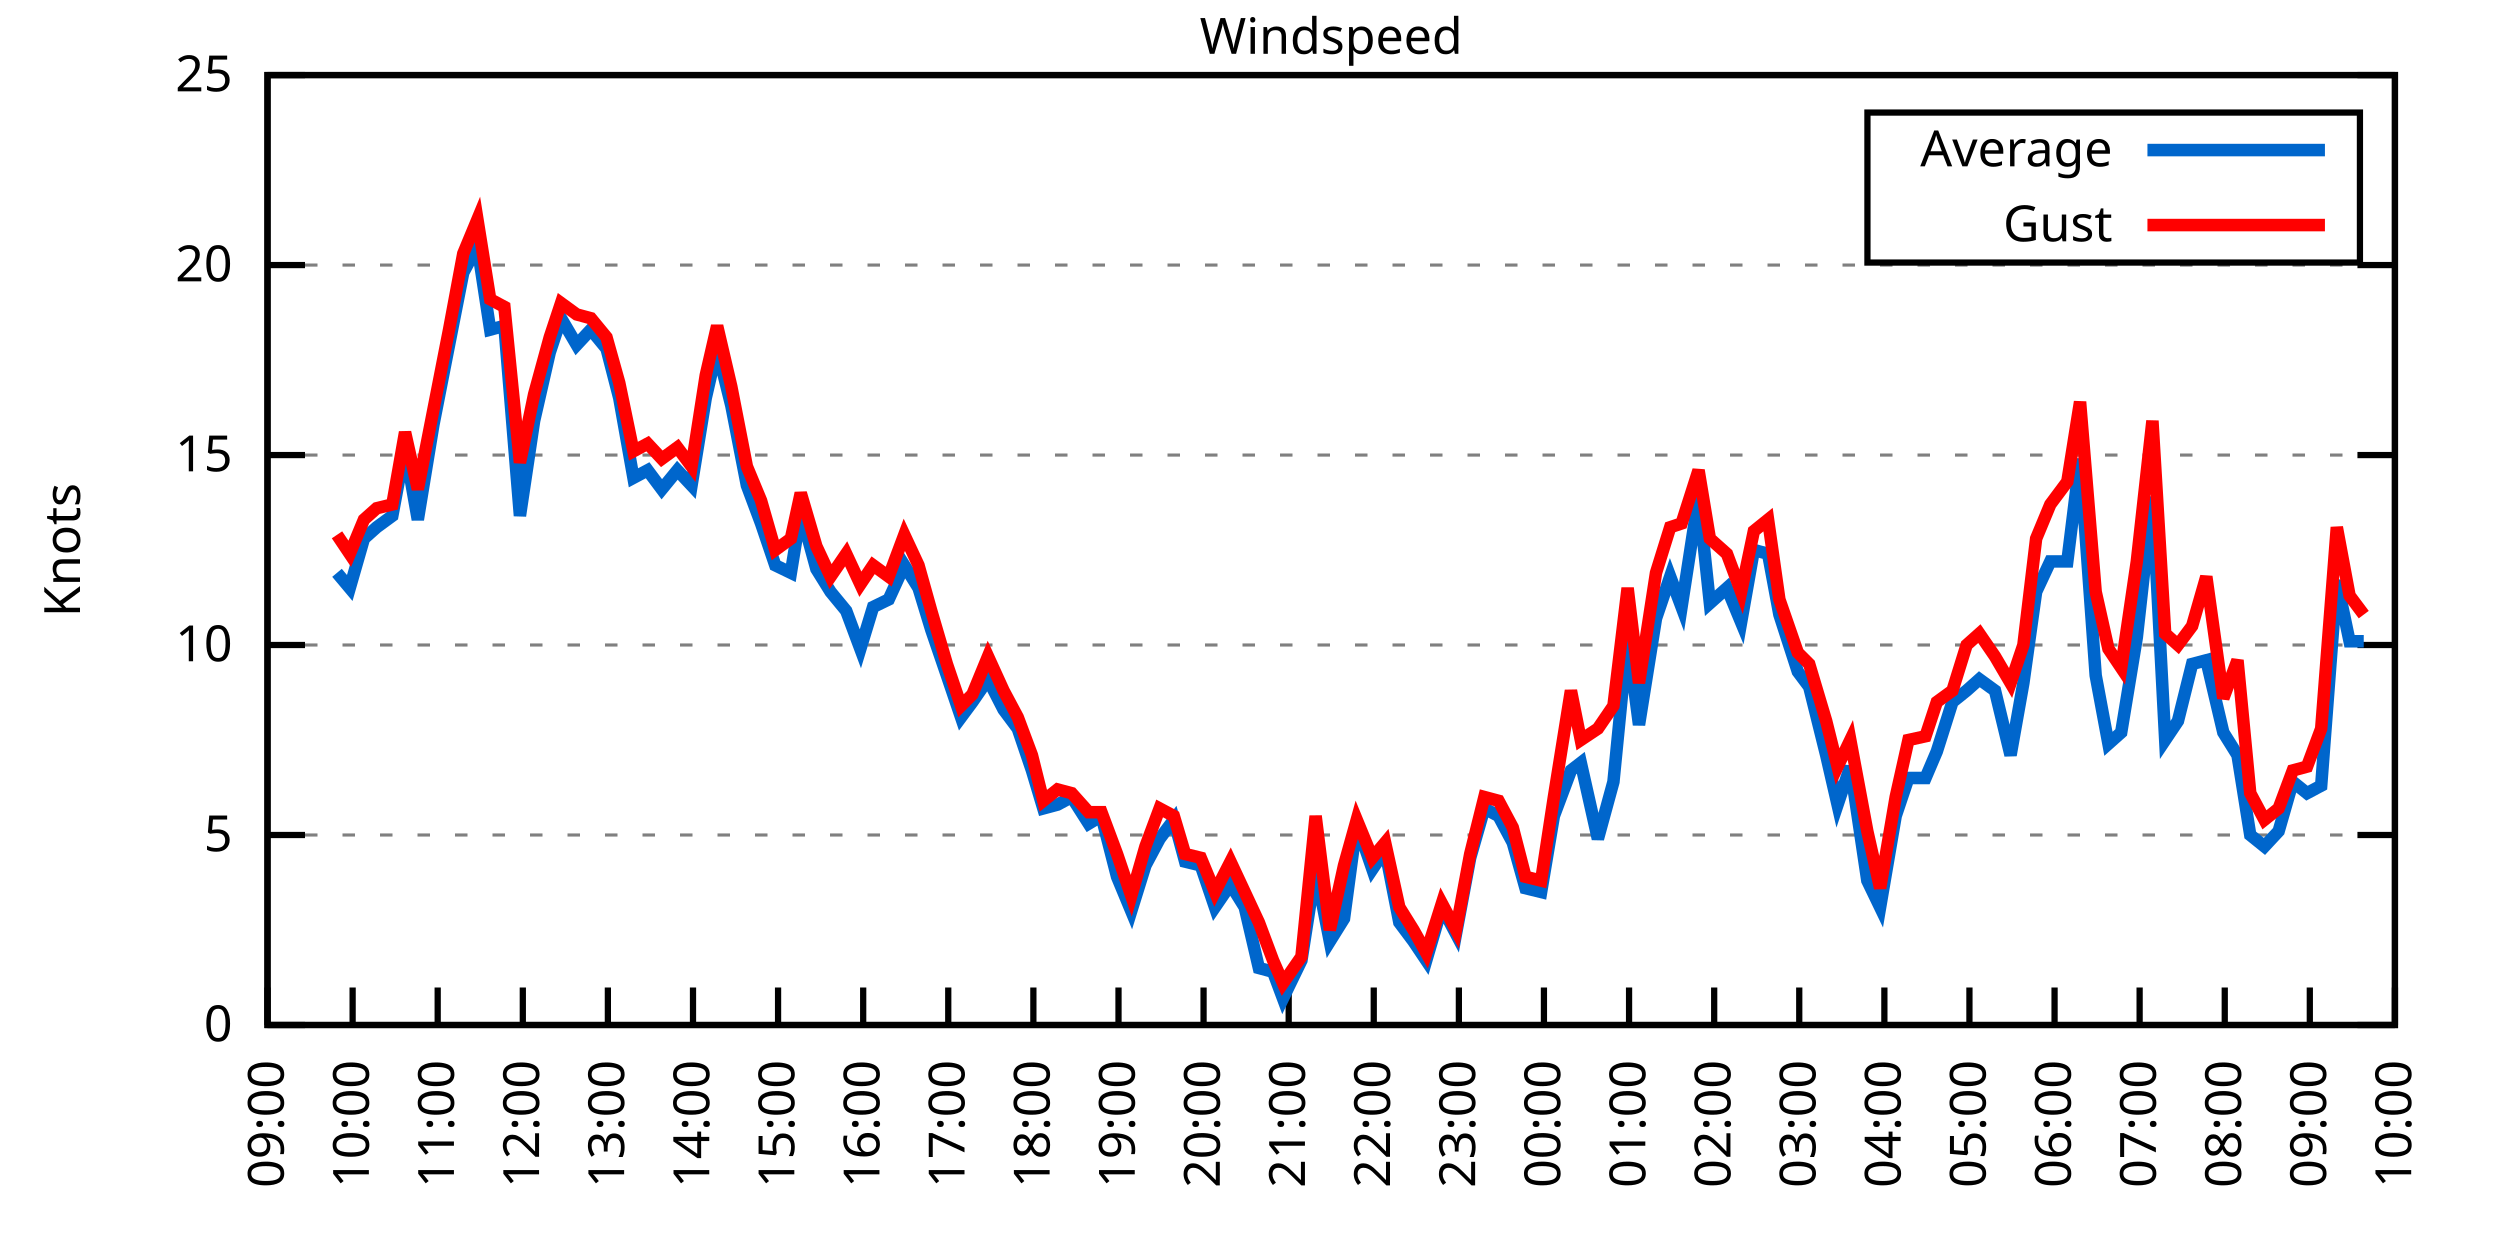
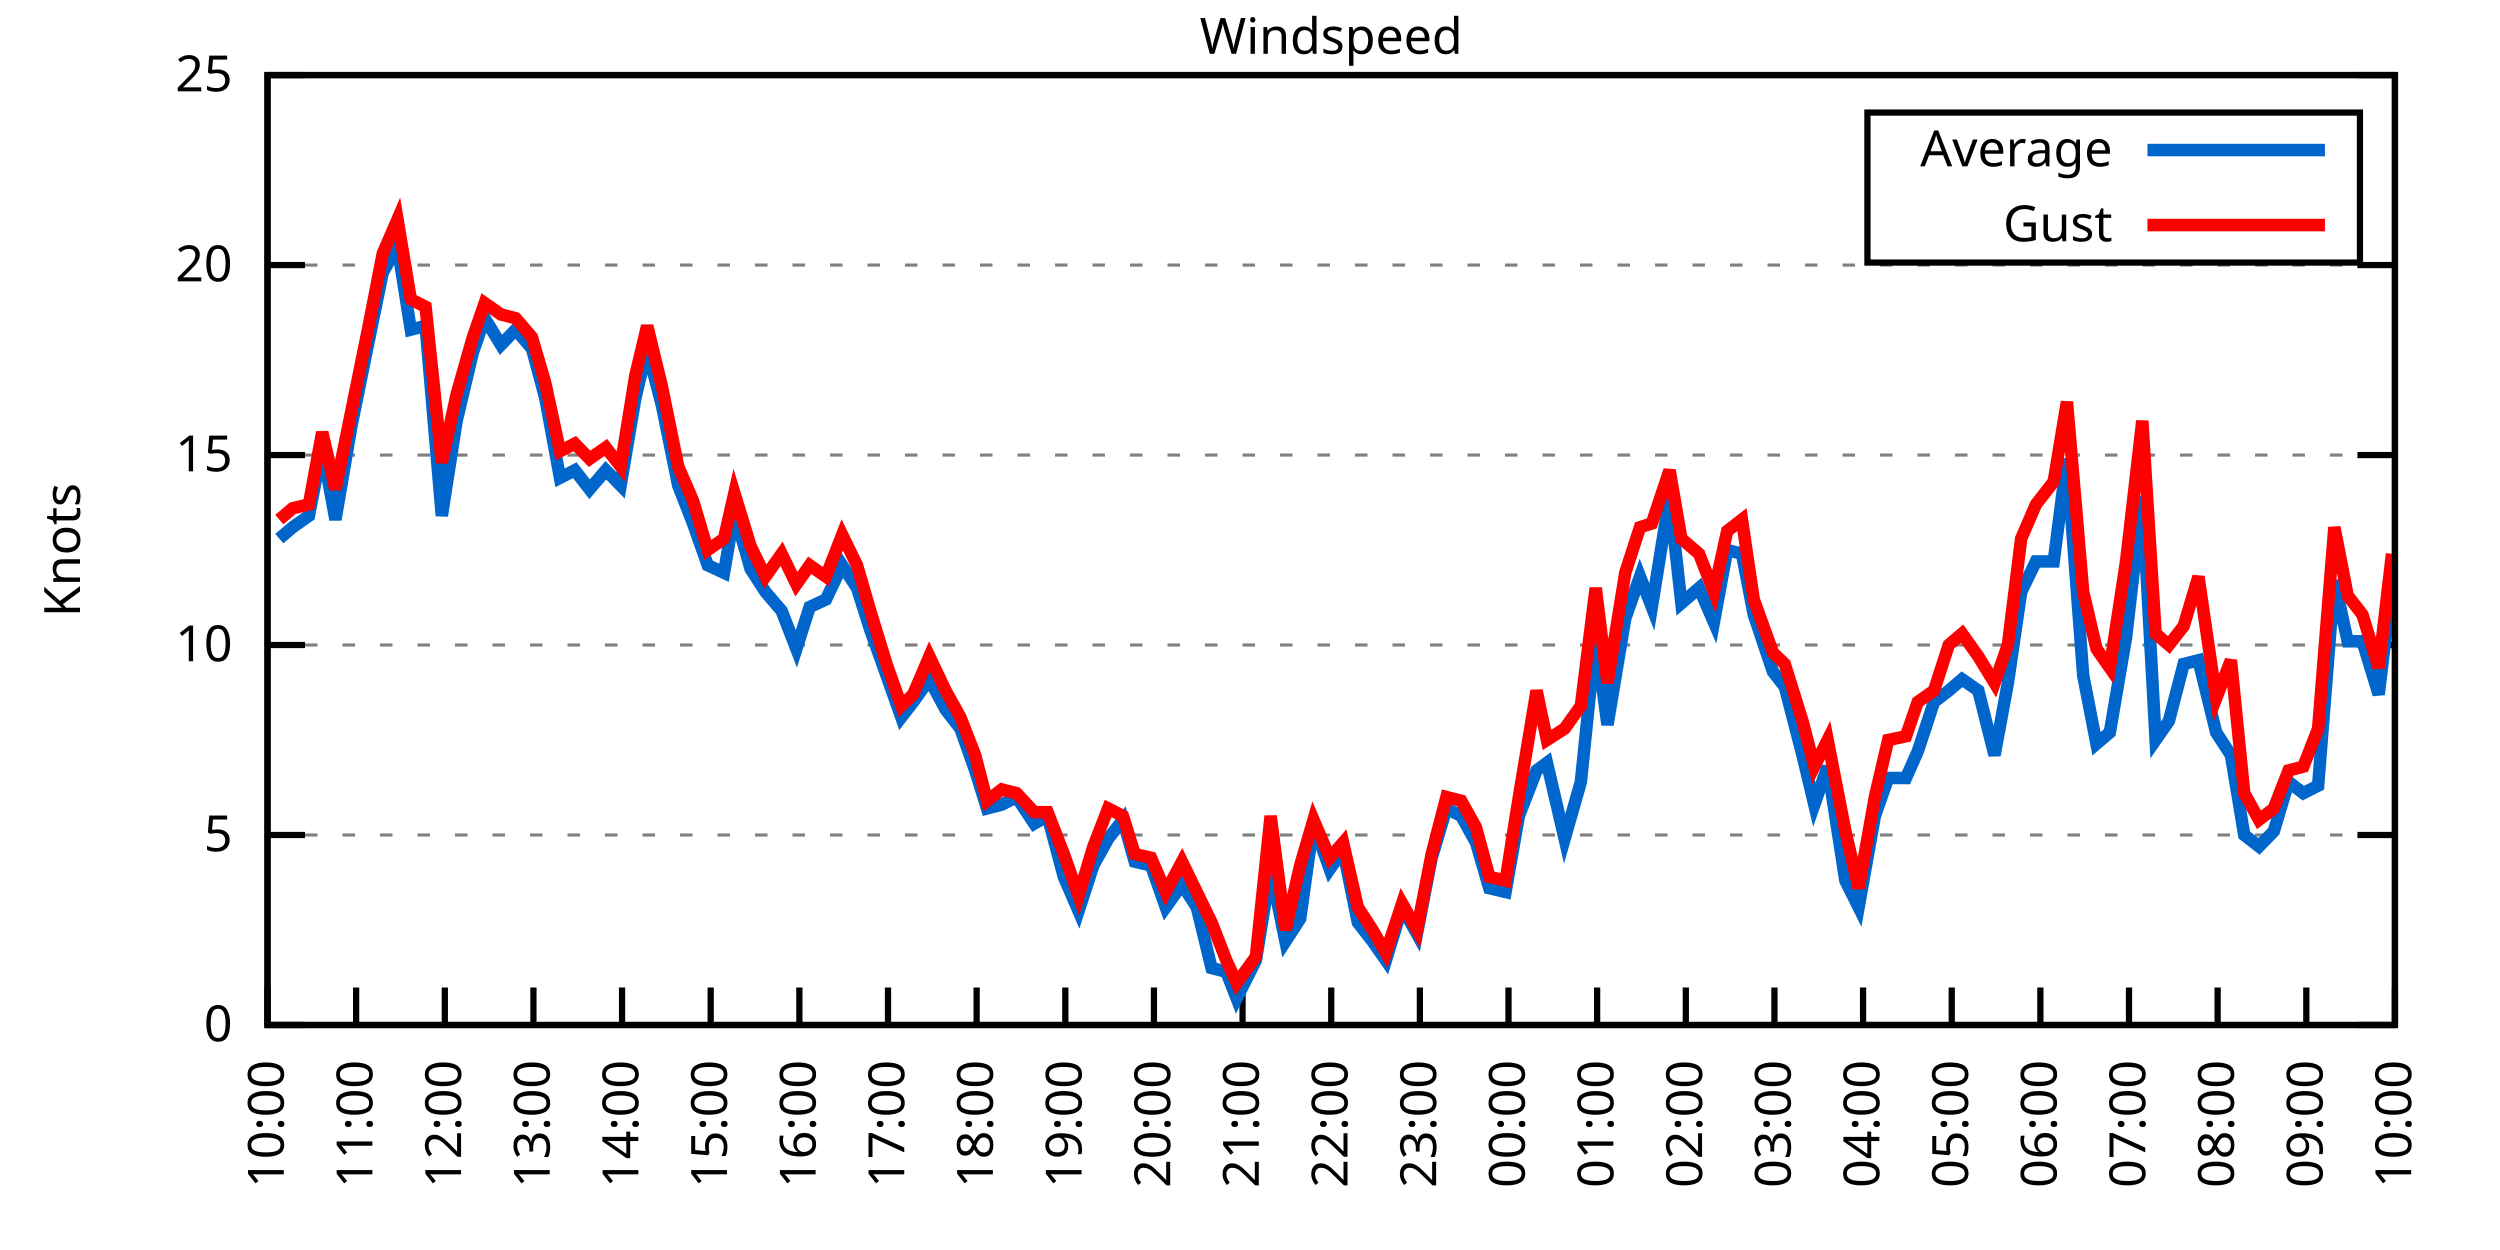
<svg xmlns="http://www.w3.org/2000/svg" xmlns:xlink="http://www.w3.org/1999/xlink" width="400" height="200" viewBox="0 0 400 200">
  <g id="gnuplot_canvas">
    <rect x="0" y="0" width="400" height="200" fill="none" />
    <defs>
      <circle id="gpDot" r="0.5" stroke-width="0.5" stroke="currentColor" />
      <path id="gpPt0" stroke-width="0.333" stroke="currentColor" d="M-1,0 h2 M0,-1 v2" />
      <path id="gpPt1" stroke-width="0.333" stroke="currentColor" d="M-1,-1 L1,1 M1,-1 L-1,1" />
      <path id="gpPt2" stroke-width="0.333" stroke="currentColor" d="M-1,0 L1,0 M0,-1 L0,1 M-1,-1 L1,1 M-1,1 L1,-1" />
      <rect id="gpPt3" stroke-width="0.333" stroke="currentColor" x="-1" y="-1" width="2" height="2" />
      <rect id="gpPt4" stroke-width="0.333" stroke="currentColor" fill="currentColor" x="-1" y="-1" width="2" height="2" />
      <circle id="gpPt5" stroke-width="0.333" stroke="currentColor" cx="0" cy="0" r="1" />
      <use xlink:href="#gpPt5" id="gpPt6" fill="currentColor" stroke="none" />
      <path id="gpPt7" stroke-width="0.333" stroke="currentColor" d="M0,-1.33 L-1.33,0.67 L1.33,0.67 z" />
      <use xlink:href="#gpPt7" id="gpPt8" fill="currentColor" stroke="none" />
      <use xlink:href="#gpPt7" id="gpPt9" stroke="currentColor" transform="rotate(180)" />
      <use xlink:href="#gpPt9" id="gpPt10" fill="currentColor" stroke="none" />
      <use xlink:href="#gpPt3" id="gpPt11" stroke="currentColor" transform="rotate(45)" />
      <use xlink:href="#gpPt11" id="gpPt12" fill="currentColor" stroke="none" />
      <path id="gpPt13" stroke-width="0.333" stroke="currentColor" d="M0,1.330 L1.265,0.411 L0.782,-1.067 L-0.782,-1.076 L-1.265,0.411 z" />
      <use xlink:href="#gpPt13" id="gpPt14" fill="currentColor" stroke="none" />
      <filter id="textbox" filterUnits="objectBoundingBox" x="0" y="0" height="1" width="1">
        <feFlood flood-color="white" flood-opacity="1" result="bgnd" />
        <feComposite in="SourceGraphic" in2="bgnd" operator="atop" />
      </filter>
      <filter id="greybox" filterUnits="objectBoundingBox" x="0" y="0" height="1" width="1">
        <feFlood flood-color="lightgrey" flood-opacity="1" result="grey" />
        <feComposite in="SourceGraphic" in2="grey" operator="atop" />
      </filter>
    </defs>
    <g fill="none" color="white" stroke="currentColor" stroke-width="1.00" stroke-linecap="butt" stroke-linejoin="miter">
</g>
    <g fill="none" color="black" stroke="currentColor" stroke-width="1.00" stroke-linecap="butt" stroke-linejoin="miter">
      <g stroke="none" shape-rendering="crispEdges">
        <polygon fill="rgb(255, 255, 255)" points="42.80,164.00 383.18,164.00 383.18,12.02 42.80,12.02 " />
      </g>
    </g>
    <g fill="none" color="black" stroke="currentColor" stroke-width="1.00" stroke-linecap="butt" stroke-linejoin="miter">
</g>
    <g fill="none" color="black" stroke="black" stroke-width="0.50" stroke-linecap="butt" stroke-linejoin="miter">
</g>
    <g fill="none" color="gray" stroke="currentColor" stroke-width="0.50" stroke-linecap="butt" stroke-linejoin="miter">
      <path stroke="gray" stroke-dasharray="2,4" class="gridline" d="M42.80,164.00 L383.19,164.00  " />
    </g>
    <g fill="none" color="gray" stroke="gray" stroke-width="1.00" stroke-linecap="butt" stroke-linejoin="miter">
</g>
    <g fill="none" color="black" stroke="currentColor" stroke-width="1.00" stroke-linecap="butt" stroke-linejoin="miter">
      <path stroke="black" d="M42.80,164.00 L48.80,164.00 M383.19,164.00 L377.19,164.00  " />
      <g transform="translate(37.20,166.60)" stroke="none" fill="black" font-family="Sans" font-size="8.00" text-anchor="end">
        <text>
          <tspan font-family="Sans"> 0</tspan>
        </text>
      </g>
    </g>
    <g fill="none" color="black" stroke="currentColor" stroke-width="1.00" stroke-linecap="butt" stroke-linejoin="miter">
</g>
    <g fill="none" color="black" stroke="black" stroke-width="0.50" stroke-linecap="butt" stroke-linejoin="miter">
</g>
    <g fill="none" color="gray" stroke="currentColor" stroke-width="0.50" stroke-linecap="butt" stroke-linejoin="miter">
      <path stroke="gray" stroke-dasharray="2,4" class="gridline" d="M42.80,133.60 L383.19,133.60  " />
    </g>
    <g fill="none" color="gray" stroke="gray" stroke-width="1.00" stroke-linecap="butt" stroke-linejoin="miter">
</g>
    <g fill="none" color="black" stroke="currentColor" stroke-width="1.00" stroke-linecap="butt" stroke-linejoin="miter">
      <path stroke="black" d="M42.80,133.60 L48.80,133.60 M383.19,133.60 L377.19,133.60  " />
      <g transform="translate(37.20,136.20)" stroke="none" fill="black" font-family="Sans" font-size="8.00" text-anchor="end">
        <text>
          <tspan font-family="Sans"> 5</tspan>
        </text>
      </g>
    </g>
    <g fill="none" color="black" stroke="currentColor" stroke-width="1.00" stroke-linecap="butt" stroke-linejoin="miter">
</g>
    <g fill="none" color="black" stroke="black" stroke-width="0.50" stroke-linecap="butt" stroke-linejoin="miter">
</g>
    <g fill="none" color="gray" stroke="currentColor" stroke-width="0.50" stroke-linecap="butt" stroke-linejoin="miter">
      <path stroke="gray" stroke-dasharray="2,4" class="gridline" d="M42.80,103.20 L383.19,103.20  " />
    </g>
    <g fill="none" color="gray" stroke="gray" stroke-width="1.00" stroke-linecap="butt" stroke-linejoin="miter">
</g>
    <g fill="none" color="black" stroke="currentColor" stroke-width="1.00" stroke-linecap="butt" stroke-linejoin="miter">
      <path stroke="black" d="M42.80,103.20 L48.80,103.20 M383.19,103.20 L377.19,103.20  " />
      <g transform="translate(37.20,105.80)" stroke="none" fill="black" font-family="Sans" font-size="8.00" text-anchor="end">
        <text>
          <tspan font-family="Sans"> 10</tspan>
        </text>
      </g>
    </g>
    <g fill="none" color="black" stroke="currentColor" stroke-width="1.00" stroke-linecap="butt" stroke-linejoin="miter">
</g>
    <g fill="none" color="black" stroke="black" stroke-width="0.50" stroke-linecap="butt" stroke-linejoin="miter">
</g>
    <g fill="none" color="gray" stroke="currentColor" stroke-width="0.50" stroke-linecap="butt" stroke-linejoin="miter">
      <path stroke="gray" stroke-dasharray="2,4" class="gridline" d="M42.80,72.81 L383.19,72.81  " />
    </g>
    <g fill="none" color="gray" stroke="gray" stroke-width="1.00" stroke-linecap="butt" stroke-linejoin="miter">
</g>
    <g fill="none" color="black" stroke="currentColor" stroke-width="1.00" stroke-linecap="butt" stroke-linejoin="miter">
      <path stroke="black" d="M42.80,72.81 L48.80,72.81 M383.19,72.81 L377.19,72.81  " />
      <g transform="translate(37.20,75.41)" stroke="none" fill="black" font-family="Sans" font-size="8.00" text-anchor="end">
        <text>
          <tspan font-family="Sans"> 15</tspan>
        </text>
      </g>
    </g>
    <g fill="none" color="black" stroke="currentColor" stroke-width="1.00" stroke-linecap="butt" stroke-linejoin="miter">
</g>
    <g fill="none" color="black" stroke="black" stroke-width="0.50" stroke-linecap="butt" stroke-linejoin="miter">
</g>
    <g fill="none" color="gray" stroke="currentColor" stroke-width="0.50" stroke-linecap="butt" stroke-linejoin="miter">
      <path stroke="gray" stroke-dasharray="2,4" class="gridline" d="M42.80,42.41 L383.19,42.41  " />
    </g>
    <g fill="none" color="gray" stroke="gray" stroke-width="1.00" stroke-linecap="butt" stroke-linejoin="miter">
</g>
    <g fill="none" color="black" stroke="currentColor" stroke-width="1.00" stroke-linecap="butt" stroke-linejoin="miter">
      <path stroke="black" d="M42.80,42.41 L48.80,42.41 M383.19,42.41 L377.19,42.41  " />
      <g transform="translate(37.20,45.01)" stroke="none" fill="black" font-family="Sans" font-size="8.00" text-anchor="end">
        <text>
          <tspan font-family="Sans"> 20</tspan>
        </text>
      </g>
    </g>
    <g fill="none" color="black" stroke="currentColor" stroke-width="1.00" stroke-linecap="butt" stroke-linejoin="miter">
</g>
    <g fill="none" color="black" stroke="black" stroke-width="0.50" stroke-linecap="butt" stroke-linejoin="miter">
</g>
    <g fill="none" color="gray" stroke="currentColor" stroke-width="0.50" stroke-linecap="butt" stroke-linejoin="miter">
      <path stroke="gray" stroke-dasharray="2,4" class="gridline" d="M42.80,12.01 L383.19,12.01  " />
    </g>
    <g fill="none" color="gray" stroke="gray" stroke-width="1.00" stroke-linecap="butt" stroke-linejoin="miter">
</g>
    <g fill="none" color="black" stroke="currentColor" stroke-width="1.00" stroke-linecap="butt" stroke-linejoin="miter">
      <path stroke="black" d="M42.80,12.01 L48.80,12.01 M383.19,12.01 L377.19,12.01  " />
      <g transform="translate(37.20,14.61)" stroke="none" fill="black" font-family="Sans" font-size="8.00" text-anchor="end">
        <text>
          <tspan font-family="Sans"> 25</tspan>
        </text>
      </g>
    </g>
    <g fill="none" color="black" stroke="currentColor" stroke-width="1.00" stroke-linecap="butt" stroke-linejoin="miter">
      <path stroke="black" d="M42.80,164.00 L42.80,158.00  " />
      <g transform="translate(45.40,169.60) rotate(270.00)" stroke="none" fill="black" font-family="Sans" font-size="8.00" text-anchor="end">
        <text>
-           <tspan font-family="Sans">09:00</tspan>
-         </text>
-       </g>
-     </g>
-     <g fill="none" color="black" stroke="currentColor" stroke-width="1.00" stroke-linecap="butt" stroke-linejoin="miter">
-       <path stroke="black" d="M56.42,164.00 L56.42,158.00  " />
-       <g transform="translate(59.02,169.60) rotate(270.00)" stroke="none" fill="black" font-family="Sans" font-size="8.00" text-anchor="end">
-         <text>
          <tspan font-family="Sans">10:00</tspan>
        </text>
      </g>
    </g>
    <g fill="none" color="black" stroke="currentColor" stroke-width="1.00" stroke-linecap="butt" stroke-linejoin="miter">
-       <path stroke="black" d="M70.03,164.00 L70.03,158.00  " />
-       <g transform="translate(72.63,169.60) rotate(270.00)" stroke="none" fill="black" font-family="Sans" font-size="8.00" text-anchor="end">
+       <path stroke="black" d="M56.98,164.00 L56.98,158.00  " />
+       <g transform="translate(59.58,169.60) rotate(270.00)" stroke="none" fill="black" font-family="Sans" font-size="8.00" text-anchor="end">
        <text>
          <tspan font-family="Sans">11:00</tspan>
        </text>
      </g>
    </g>
    <g fill="none" color="black" stroke="currentColor" stroke-width="1.00" stroke-linecap="butt" stroke-linejoin="miter">
-       <path stroke="black" d="M83.65,164.00 L83.65,158.00  " />
-       <g transform="translate(86.25,169.60) rotate(270.00)" stroke="none" fill="black" font-family="Sans" font-size="8.00" text-anchor="end">
+       <path stroke="black" d="M71.17,164.00 L71.17,158.00  " />
+       <g transform="translate(73.77,169.60) rotate(270.00)" stroke="none" fill="black" font-family="Sans" font-size="8.00" text-anchor="end">
        <text>
          <tspan font-family="Sans">12:00</tspan>
        </text>
      </g>
    </g>
    <g fill="none" color="black" stroke="currentColor" stroke-width="1.00" stroke-linecap="butt" stroke-linejoin="miter">
-       <path stroke="black" d="M97.26,164.00 L97.26,158.00  " />
-       <g transform="translate(99.86,169.60) rotate(270.00)" stroke="none" fill="black" font-family="Sans" font-size="8.00" text-anchor="end">
+       <path stroke="black" d="M85.35,164.00 L85.35,158.00  " />
+       <g transform="translate(87.95,169.60) rotate(270.00)" stroke="none" fill="black" font-family="Sans" font-size="8.00" text-anchor="end">
        <text>
          <tspan font-family="Sans">13:00</tspan>
        </text>
      </g>
    </g>
    <g fill="none" color="black" stroke="currentColor" stroke-width="1.00" stroke-linecap="butt" stroke-linejoin="miter">
-       <path stroke="black" d="M110.88,164.00 L110.88,158.00  " />
-       <g transform="translate(113.48,169.60) rotate(270.00)" stroke="none" fill="black" font-family="Sans" font-size="8.00" text-anchor="end">
+       <path stroke="black" d="M99.53,164.00 L99.53,158.00  " />
+       <g transform="translate(102.13,169.60) rotate(270.00)" stroke="none" fill="black" font-family="Sans" font-size="8.00" text-anchor="end">
        <text>
          <tspan font-family="Sans">14:00</tspan>
        </text>
      </g>
    </g>
    <g fill="none" color="black" stroke="currentColor" stroke-width="1.00" stroke-linecap="butt" stroke-linejoin="miter">
-       <path stroke="black" d="M124.49,164.00 L124.49,158.00  " />
-       <g transform="translate(127.09,169.60) rotate(270.00)" stroke="none" fill="black" font-family="Sans" font-size="8.00" text-anchor="end">
+       <path stroke="black" d="M113.71,164.00 L113.71,158.00  " />
+       <g transform="translate(116.31,169.60) rotate(270.00)" stroke="none" fill="black" font-family="Sans" font-size="8.00" text-anchor="end">
        <text>
          <tspan font-family="Sans">15:00</tspan>
        </text>
      </g>
    </g>
    <g fill="none" color="black" stroke="currentColor" stroke-width="1.00" stroke-linecap="butt" stroke-linejoin="miter">
-       <path stroke="black" d="M138.11,164.00 L138.11,158.00  " />
-       <g transform="translate(140.71,169.60) rotate(270.00)" stroke="none" fill="black" font-family="Sans" font-size="8.00" text-anchor="end">
+       <path stroke="black" d="M127.90,164.00 L127.90,158.00  " />
+       <g transform="translate(130.50,169.60) rotate(270.00)" stroke="none" fill="black" font-family="Sans" font-size="8.00" text-anchor="end">
        <text>
          <tspan font-family="Sans">16:00</tspan>
        </text>
      </g>
    </g>
    <g fill="none" color="black" stroke="currentColor" stroke-width="1.00" stroke-linecap="butt" stroke-linejoin="miter">
-       <path stroke="black" d="M151.72,164.00 L151.72,158.00  " />
-       <g transform="translate(154.32,169.60) rotate(270.00)" stroke="none" fill="black" font-family="Sans" font-size="8.00" text-anchor="end">
+       <path stroke="black" d="M142.08,164.00 L142.08,158.00  " />
+       <g transform="translate(144.68,169.60) rotate(270.00)" stroke="none" fill="black" font-family="Sans" font-size="8.00" text-anchor="end">
        <text>
          <tspan font-family="Sans">17:00</tspan>
        </text>
      </g>
    </g>
    <g fill="none" color="black" stroke="currentColor" stroke-width="1.00" stroke-linecap="butt" stroke-linejoin="miter">
-       <path stroke="black" d="M165.34,164.00 L165.34,158.00  " />
-       <g transform="translate(167.94,169.60) rotate(270.00)" stroke="none" fill="black" font-family="Sans" font-size="8.00" text-anchor="end">
+       <path stroke="black" d="M156.26,164.00 L156.26,158.00  " />
+       <g transform="translate(158.86,169.60) rotate(270.00)" stroke="none" fill="black" font-family="Sans" font-size="8.00" text-anchor="end">
        <text>
          <tspan font-family="Sans">18:00</tspan>
        </text>
      </g>
    </g>
    <g fill="none" color="black" stroke="currentColor" stroke-width="1.00" stroke-linecap="butt" stroke-linejoin="miter">
-       <path stroke="black" d="M178.96,164.00 L178.96,158.00  " />
-       <g transform="translate(181.56,169.60) rotate(270.00)" stroke="none" fill="black" font-family="Sans" font-size="8.00" text-anchor="end">
+       <path stroke="black" d="M170.45,164.00 L170.45,158.00  " />
+       <g transform="translate(173.05,169.60) rotate(270.00)" stroke="none" fill="black" font-family="Sans" font-size="8.00" text-anchor="end">
        <text>
          <tspan font-family="Sans">19:00</tspan>
        </text>
      </g>
    </g>
    <g fill="none" color="black" stroke="currentColor" stroke-width="1.00" stroke-linecap="butt" stroke-linejoin="miter">
-       <path stroke="black" d="M192.57,164.00 L192.57,158.00  " />
-       <g transform="translate(195.17,169.60) rotate(270.00)" stroke="none" fill="black" font-family="Sans" font-size="8.00" text-anchor="end">
+       <path stroke="black" d="M184.63,164.00 L184.63,158.00  " />
+       <g transform="translate(187.23,169.60) rotate(270.00)" stroke="none" fill="black" font-family="Sans" font-size="8.00" text-anchor="end">
        <text>
          <tspan font-family="Sans">20:00</tspan>
        </text>
      </g>
    </g>
    <g fill="none" color="black" stroke="currentColor" stroke-width="1.00" stroke-linecap="butt" stroke-linejoin="miter">
-       <path stroke="black" d="M206.19,164.00 L206.19,158.00  " />
-       <g transform="translate(208.79,169.60) rotate(270.00)" stroke="none" fill="black" font-family="Sans" font-size="8.00" text-anchor="end">
+       <path stroke="black" d="M198.81,164.00 L198.81,158.00  " />
+       <g transform="translate(201.41,169.60) rotate(270.00)" stroke="none" fill="black" font-family="Sans" font-size="8.00" text-anchor="end">
        <text>
          <tspan font-family="Sans">21:00</tspan>
        </text>
      </g>
    </g>
    <g fill="none" color="black" stroke="currentColor" stroke-width="1.00" stroke-linecap="butt" stroke-linejoin="miter">
-       <path stroke="black" d="M219.80,164.00 L219.80,158.00  " />
-       <g transform="translate(222.40,169.60) rotate(270.00)" stroke="none" fill="black" font-family="Sans" font-size="8.00" text-anchor="end">
+       <path stroke="black" d="M213.00,164.00 L213.00,158.00  " />
+       <g transform="translate(215.60,169.60) rotate(270.00)" stroke="none" fill="black" font-family="Sans" font-size="8.00" text-anchor="end">
        <text>
          <tspan font-family="Sans">22:00</tspan>
        </text>
      </g>
    </g>
    <g fill="none" color="black" stroke="currentColor" stroke-width="1.00" stroke-linecap="butt" stroke-linejoin="miter">
-       <path stroke="black" d="M233.42,164.00 L233.42,158.00  " />
-       <g transform="translate(236.02,169.60) rotate(270.00)" stroke="none" fill="black" font-family="Sans" font-size="8.00" text-anchor="end">
+       <path stroke="black" d="M227.18,164.00 L227.18,158.00  " />
+       <g transform="translate(229.78,169.60) rotate(270.00)" stroke="none" fill="black" font-family="Sans" font-size="8.00" text-anchor="end">
        <text>
          <tspan font-family="Sans">23:00</tspan>
        </text>
      </g>
    </g>
    <g fill="none" color="black" stroke="currentColor" stroke-width="1.00" stroke-linecap="butt" stroke-linejoin="miter">
-       <path stroke="black" d="M247.03,164.00 L247.03,158.00  " />
-       <g transform="translate(249.63,169.60) rotate(270.00)" stroke="none" fill="black" font-family="Sans" font-size="8.00" text-anchor="end">
+       <path stroke="black" d="M241.36,164.00 L241.36,158.00  " />
+       <g transform="translate(243.96,169.60) rotate(270.00)" stroke="none" fill="black" font-family="Sans" font-size="8.00" text-anchor="end">
        <text>
          <tspan font-family="Sans">00:00</tspan>
        </text>
      </g>
    </g>
    <g fill="none" color="black" stroke="currentColor" stroke-width="1.00" stroke-linecap="butt" stroke-linejoin="miter">
-       <path stroke="black" d="M260.65,164.00 L260.65,158.00  " />
-       <g transform="translate(263.25,169.60) rotate(270.00)" stroke="none" fill="black" font-family="Sans" font-size="8.00" text-anchor="end">
+       <path stroke="black" d="M255.54,164.00 L255.54,158.00  " />
+       <g transform="translate(258.14,169.60) rotate(270.00)" stroke="none" fill="black" font-family="Sans" font-size="8.00" text-anchor="end">
        <text>
          <tspan font-family="Sans">01:00</tspan>
        </text>
      </g>
    </g>
    <g fill="none" color="black" stroke="currentColor" stroke-width="1.00" stroke-linecap="butt" stroke-linejoin="miter">
-       <path stroke="black" d="M274.27,164.00 L274.27,158.00  " />
-       <g transform="translate(276.87,169.60) rotate(270.00)" stroke="none" fill="black" font-family="Sans" font-size="8.00" text-anchor="end">
+       <path stroke="black" d="M269.73,164.00 L269.73,158.00  " />
+       <g transform="translate(272.33,169.60) rotate(270.00)" stroke="none" fill="black" font-family="Sans" font-size="8.00" text-anchor="end">
        <text>
          <tspan font-family="Sans">02:00</tspan>
        </text>
      </g>
    </g>
    <g fill="none" color="black" stroke="currentColor" stroke-width="1.00" stroke-linecap="butt" stroke-linejoin="miter">
-       <path stroke="black" d="M287.88,164.00 L287.88,158.00  " />
-       <g transform="translate(290.48,169.60) rotate(270.00)" stroke="none" fill="black" font-family="Sans" font-size="8.00" text-anchor="end">
+       <path stroke="black" d="M283.91,164.00 L283.91,158.00  " />
+       <g transform="translate(286.51,169.60) rotate(270.00)" stroke="none" fill="black" font-family="Sans" font-size="8.00" text-anchor="end">
        <text>
          <tspan font-family="Sans">03:00</tspan>
        </text>
      </g>
    </g>
    <g fill="none" color="black" stroke="currentColor" stroke-width="1.00" stroke-linecap="butt" stroke-linejoin="miter">
-       <path stroke="black" d="M301.50,164.00 L301.50,158.00  " />
-       <g transform="translate(304.10,169.60) rotate(270.00)" stroke="none" fill="black" font-family="Sans" font-size="8.00" text-anchor="end">
+       <path stroke="black" d="M298.09,164.00 L298.09,158.00  " />
+       <g transform="translate(300.69,169.60) rotate(270.00)" stroke="none" fill="black" font-family="Sans" font-size="8.00" text-anchor="end">
        <text>
          <tspan font-family="Sans">04:00</tspan>
        </text>
      </g>
    </g>
    <g fill="none" color="black" stroke="currentColor" stroke-width="1.00" stroke-linecap="butt" stroke-linejoin="miter">
-       <path stroke="black" d="M315.11,164.00 L315.11,158.00  " />
-       <g transform="translate(317.71,169.60) rotate(270.00)" stroke="none" fill="black" font-family="Sans" font-size="8.00" text-anchor="end">
+       <path stroke="black" d="M312.28,164.00 L312.28,158.00  " />
+       <g transform="translate(314.88,169.60) rotate(270.00)" stroke="none" fill="black" font-family="Sans" font-size="8.00" text-anchor="end">
        <text>
          <tspan font-family="Sans">05:00</tspan>
        </text>
      </g>
    </g>
    <g fill="none" color="black" stroke="currentColor" stroke-width="1.00" stroke-linecap="butt" stroke-linejoin="miter">
-       <path stroke="black" d="M328.73,164.00 L328.73,158.00  " />
-       <g transform="translate(331.33,169.60) rotate(270.00)" stroke="none" fill="black" font-family="Sans" font-size="8.00" text-anchor="end">
+       <path stroke="black" d="M326.46,164.00 L326.46,158.00  " />
+       <g transform="translate(329.06,169.60) rotate(270.00)" stroke="none" fill="black" font-family="Sans" font-size="8.00" text-anchor="end">
        <text>
          <tspan font-family="Sans">06:00</tspan>
        </text>
      </g>
    </g>
    <g fill="none" color="black" stroke="currentColor" stroke-width="1.00" stroke-linecap="butt" stroke-linejoin="miter">
-       <path stroke="black" d="M342.34,164.00 L342.34,158.00  " />
-       <g transform="translate(344.94,169.60) rotate(270.00)" stroke="none" fill="black" font-family="Sans" font-size="8.00" text-anchor="end">
+       <path stroke="black" d="M340.64,164.00 L340.64,158.00  " />
+       <g transform="translate(343.24,169.60) rotate(270.00)" stroke="none" fill="black" font-family="Sans" font-size="8.00" text-anchor="end">
        <text>
          <tspan font-family="Sans">07:00</tspan>
        </text>
      </g>
    </g>
    <g fill="none" color="black" stroke="currentColor" stroke-width="1.00" stroke-linecap="butt" stroke-linejoin="miter">
-       <path stroke="black" d="M355.96,164.00 L355.96,158.00  " />
-       <g transform="translate(358.56,169.60) rotate(270.00)" stroke="none" fill="black" font-family="Sans" font-size="8.00" text-anchor="end">
+       <path stroke="black" d="M354.82,164.00 L354.82,158.00  " />
+       <g transform="translate(357.42,169.60) rotate(270.00)" stroke="none" fill="black" font-family="Sans" font-size="8.00" text-anchor="end">
        <text>
          <tspan font-family="Sans">08:00</tspan>
        </text>
      </g>
    </g>
    <g fill="none" color="black" stroke="currentColor" stroke-width="1.00" stroke-linecap="butt" stroke-linejoin="miter">
-       <path stroke="black" d="M369.57,164.00 L369.57,158.00  " />
-       <g transform="translate(372.17,169.60) rotate(270.00)" stroke="none" fill="black" font-family="Sans" font-size="8.00" text-anchor="end">
+       <path stroke="black" d="M369.01,164.00 L369.01,158.00  " />
+       <g transform="translate(371.61,169.60) rotate(270.00)" stroke="none" fill="black" font-family="Sans" font-size="8.00" text-anchor="end">
        <text>
          <tspan font-family="Sans">09:00</tspan>
        </text>
      </g>
    </g>
    <g fill="none" color="black" stroke="currentColor" stroke-width="1.00" stroke-linecap="butt" stroke-linejoin="miter">
      <path stroke="black" d="M383.19,164.00 L383.19,158.00  " />
      <g transform="translate(385.79,169.60) rotate(270.00)" stroke="none" fill="black" font-family="Sans" font-size="8.00" text-anchor="end">
        <text>
          <tspan font-family="Sans">10:00</tspan>
        </text>
      </g>
    </g>
    <g fill="none" color="black" stroke="currentColor" stroke-width="1.00" stroke-linecap="butt" stroke-linejoin="miter">
</g>
    <g fill="none" color="black" stroke="currentColor" stroke-width="1.00" stroke-linecap="butt" stroke-linejoin="miter">
      <path stroke="black" d="M42.80,12.01 L42.80,164.00 L383.19,164.00 L383.19,12.01 L42.80,12.01 Z  " />
    </g>
    <g fill="none" color="black" stroke="currentColor" stroke-width="1.00" stroke-linecap="butt" stroke-linejoin="miter">
</g>
    <g fill="none" color="black" stroke="currentColor" stroke-width="1.00" stroke-linecap="butt" stroke-linejoin="miter">
      <path stroke="black" d="M298.79,42.01 L298.79,18.01 L377.59,18.01 L377.59,42.01 L298.79,42.01 Z  " />
    </g>
    <g id="Windspeed_plot_1">
      <g fill="none" color="white" stroke="black" stroke-width="2.00" stroke-linecap="butt" stroke-linejoin="miter">
</g>
      <g fill="none" color="black" stroke="currentColor" stroke-width="2.00" stroke-linecap="butt" stroke-linejoin="miter">
        <g transform="translate(337.99,26.61)" stroke="none" fill="black" font-family="Sans" font-size="8.00" text-anchor="end">
          <text>
            <tspan font-family="Sans">Average</tspan>
          </text>
        </g>
      </g>
      <g fill="none" color="black" stroke="currentColor" stroke-width="2.00" stroke-linecap="butt" stroke-linejoin="miter">
-         <path stroke="rgb(  0, 102, 204)" d="M343.59,24.01 L371.99,24.01 M53.92,91.65 L55.96,94.08 L58.23,86.18 L60.27,84.36 L62.77,82.53 L64.81,71.59   L66.85,83.14 L69.35,67.94 L71.85,55.18 L74.12,43.62 L76.39,39.37 L78.43,52.74 L80.70,52.14 L83.19,82.53   L85.46,67.33 L87.96,56.39 L89.77,50.92 L92.27,55.18 L94.54,52.74 L97.04,55.78 L99.08,63.69 L101.35,76.45   L103.62,75.24 L105.89,78.28 L108.38,75.24 L110.65,77.67 L112.92,63.69 L114.74,55.78 L117.01,64.90 L119.50,77.67   L121.77,83.75 L124.04,90.44 L126.54,91.65 L128.12,81.93 L130.62,91.04 L132.89,94.69 L135.39,97.73 L137.66,103.81   L139.70,97.12 L142.19,95.91 L144.69,90.44 L146.96,94.08 L149.00,100.77 L151.50,108.07 L153.77,114.76 L155.58,112.32   L158.08,108.68 L160.57,113.54 L162.84,116.58 L165.11,123.27 L166.93,129.35 L169.20,128.74 L171.47,127.52 L174.19,131.78   L176.23,130.56 L178.73,140.29 L181.00,145.76 L183.27,138.47 L185.54,134.21 L187.81,131.17 L189.62,137.86 L192.12,138.47   L194.39,145.15 L196.88,141.51 L199.15,145.15 L201.42,154.88 L203.69,155.49 L205.28,159.74 L208.23,153.66 L210.50,139.07   L212.77,150.62 L215.04,146.98 L217.08,131.78 L219.58,139.07 L221.62,136.03 L223.89,147.59 L226.16,150.62 L228.20,153.66   L230.70,145.15 L232.96,149.41 L235.23,137.25 L237.50,129.35 L239.77,130.56 L242.04,134.82 L244.08,142.11 L246.58,142.72   L248.62,130.56 L251.35,123.27 L252.93,122.05 L255.66,134.21 L258.15,125.09 L260.42,101.99 L262.24,115.97 L264.96,98.95   L267.23,92.26 L269.05,97.12 L271.77,79.49 L273.58,96.52 L276.31,94.08 L278.58,99.56 L280.62,88.00 L282.89,88.61   L284.70,98.34 L287.65,107.46 L289.47,109.89 L292.19,120.83 L294.01,128.74 L296.05,122.66 L298.77,140.90 L300.82,145.15   L303.31,130.56 L305.35,124.48 L308.08,124.48 L309.89,120.23 L312.39,112.32 L314.66,110.50 L316.70,108.68 L319.20,110.50   L321.69,120.83 L323.74,109.28 L325.78,94.69 L328.05,89.83 L330.77,89.83 L332.81,73.41 L335.31,108.07 L337.35,119.01   L339.39,117.19 L341.89,101.99 L344.39,79.49 L346.43,118.40 L348.47,115.36 L350.74,106.24 L353.01,105.64 L355.73,117.19   L358.00,120.83 L360.04,133.60 L362.31,135.43 L364.58,132.99 L366.85,125.09 L369.12,126.91 L371.39,125.70 L373.89,92.87   L375.93,102.60 L378.20,102.60  " />
+         <path stroke="rgb(  0, 102, 204)" d="M343.59,24.01 L371.99,24.01 M44.69,86.18 L46.82,84.36 L49.42,82.53 L51.55,71.59 L53.67,83.14 L56.27,67.94   L58.87,55.18 L61.24,43.62 L63.60,39.37 L65.73,52.74 L68.09,52.14 L70.69,82.53 L73.06,67.33 L75.66,56.39   L77.55,50.92 L80.15,55.18 L82.51,52.74 L85.11,55.78 L87.24,63.69 L89.60,76.45 L91.97,75.24 L94.33,78.28   L96.93,75.24 L99.30,77.67 L101.66,63.69 L103.55,55.78 L105.91,64.90 L108.51,77.67 L110.88,83.75 L113.24,90.44   L115.84,91.65 L117.50,81.93 L120.10,91.04 L122.46,94.69 L125.06,97.73 L127.42,103.81 L129.55,97.12 L132.15,95.91   L134.75,90.44 L137.12,94.08 L139.24,100.77 L141.84,108.07 L144.21,114.76 L146.10,112.32 L148.70,108.68 L151.30,113.54   L153.66,116.58 L156.03,123.27 L157.92,129.35 L160.28,128.74 L162.65,127.52 L165.48,131.78 L167.61,130.56 L170.21,140.29   L172.57,145.76 L174.94,138.47 L177.30,134.21 L179.67,131.17 L181.56,137.86 L184.16,138.47 L186.52,145.15 L189.12,141.51   L191.48,145.15 L193.85,154.88 L196.21,155.49 L197.87,159.74 L200.94,153.66 L203.30,139.07 L205.67,150.62 L208.03,146.98   L210.16,131.78 L212.76,139.07 L214.89,136.03 L217.25,147.59 L219.61,150.62 L221.74,153.66 L224.34,145.15 L226.71,149.41   L229.07,137.25 L231.43,129.35 L233.80,130.56 L236.16,134.82 L238.29,142.11 L240.89,142.72 L243.02,130.56 L245.85,123.27   L247.51,122.05 L250.34,134.21 L252.94,125.09 L255.31,101.99 L257.20,115.97 L260.04,98.95 L262.40,92.26 L264.29,97.12   L267.13,79.49 L269.02,96.52 L271.85,94.08 L274.22,99.56 L276.35,88.00 L278.71,88.61 L280.60,98.34 L283.67,107.46   L285.56,109.89 L288.40,120.83 L290.29,128.74 L292.42,122.66 L295.26,140.90 L297.38,145.15 L299.98,130.56 L302.11,124.48   L304.95,124.48 L306.84,120.23 L309.44,112.32 L311.80,110.50 L313.93,108.68 L316.53,110.50 L319.13,120.83 L321.26,109.28   L323.39,94.69 L325.75,89.83 L328.59,89.83 L330.71,73.41 L333.31,108.07 L335.44,119.01 L337.57,117.19 L340.17,101.99   L342.77,79.49 L344.90,118.40 L347.02,115.36 L349.39,106.24 L351.75,105.64 L354.59,117.19 L356.95,120.83 L359.08,133.60   L361.44,135.43 L363.81,132.99 L366.17,125.09 L368.53,126.91 L370.90,125.70 L373.50,92.87 L375.63,102.60 L377.99,102.60   L380.59,111.11 L382.72,93.48  " />
      </g>
    </g>
    <g id="Windspeed_plot_2">
      <g fill="none" color="black" stroke="currentColor" stroke-width="2.00" stroke-linecap="butt" stroke-linejoin="miter">
        <g transform="translate(337.99,38.61)" stroke="none" fill="black" font-family="Sans" font-size="8.00" text-anchor="end">
          <text>
            <tspan font-family="Sans">Gust</tspan>
          </text>
        </g>
      </g>
      <g fill="none" color="black" stroke="currentColor" stroke-width="2.00" stroke-linecap="butt" stroke-linejoin="miter">
-         <path stroke="rgb(255,   0,   0)" d="M343.59,36.01 L371.99,36.01 M53.92,85.57 L55.96,88.61 L58.23,83.14 L60.27,81.32 L62.77,80.71 L64.81,69.16   L66.85,78.28 L69.35,65.51 L71.85,52.74 L74.12,40.58 L76.39,35.11 L78.43,47.88 L80.70,49.10 L83.19,74.02   L85.46,63.08 L87.96,53.96 L89.77,48.49 L92.27,50.31 L94.54,50.92 L97.04,53.96 L99.08,61.25 L101.35,72.20   L103.62,70.98 L105.89,73.41 L108.38,71.59 L110.65,74.63 L112.92,60.04 L114.74,52.14 L117.01,61.86 L119.50,74.63   L121.77,80.10 L124.04,88.00 L126.54,86.18 L128.12,78.89 L130.62,87.40 L132.89,92.26 L135.39,88.61 L137.66,93.48   L139.70,90.44 L142.19,92.26 L144.69,85.57 L146.96,90.44 L149.00,97.73 L151.50,106.24 L153.77,112.93 L155.58,111.11   L158.08,105.03 L160.57,110.50 L162.84,114.76 L165.11,120.83 L166.93,128.13 L169.20,126.31 L171.47,126.91 L174.19,129.95   L176.23,129.95 L178.73,136.64 L181.00,143.33 L183.27,135.43 L185.54,129.35 L187.81,130.56 L189.62,136.64 L192.12,137.25   L194.39,142.72 L196.88,137.86 L199.15,142.72 L201.42,147.59 L203.69,153.66 L205.28,157.31 L208.23,153.06 L210.50,130.56   L212.77,148.80 L215.04,138.47 L217.08,131.17 L219.58,137.25 L221.62,134.82 L223.89,145.15 L226.16,148.80 L228.20,152.45   L230.70,144.55 L232.96,148.80 L235.23,136.64 L237.50,127.52 L239.77,128.13 L242.04,132.39 L244.08,140.29 L246.58,140.90   L248.62,127.52 L251.35,110.50 L252.93,118.40 L255.66,116.58 L258.15,112.93 L260.42,94.08 L262.24,109.28 L264.96,91.65   L267.23,84.36 L269.05,83.75 L271.77,75.24 L273.58,86.18 L276.31,88.61 L278.58,94.69 L280.62,84.97 L282.89,83.14   L284.70,95.91 L287.65,104.42 L289.47,106.24 L292.19,115.36 L294.01,122.66 L296.05,118.40 L298.77,132.99 L300.82,142.11   L303.31,127.52 L305.35,118.40 L308.08,117.80 L309.89,112.32 L312.39,110.50 L314.66,103.20 L316.70,101.38 L319.20,105.03   L321.69,109.28 L323.74,103.20 L325.78,86.18 L328.05,80.71 L330.77,77.06 L332.81,64.29 L335.31,94.69 L337.35,103.81   L339.39,106.85 L341.89,89.83 L344.39,67.33 L346.43,101.38 L348.47,103.20 L350.74,100.16 L353.01,92.26 L355.73,111.72   L358.00,105.64 L360.04,126.91 L362.31,131.17 L364.58,129.35 L366.85,123.27 L369.12,122.66 L371.39,116.58 L373.89,84.36   L375.93,95.30 L378.20,98.34  " />
+         <path stroke="rgb(255,   0,   0)" d="M343.59,36.01 L371.99,36.01 M44.69,83.14 L46.82,81.32 L49.42,80.71 L51.55,69.16 L53.67,78.28 L56.27,65.51   L58.87,52.74 L61.24,40.58 L63.60,35.11 L65.73,47.88 L68.09,49.10 L70.69,74.02 L73.06,63.08 L75.66,53.96   L77.55,48.49 L80.15,50.31 L82.51,50.92 L85.11,53.96 L87.24,61.25 L89.60,72.20 L91.97,70.98 L94.33,73.41   L96.93,71.59 L99.30,74.63 L101.66,60.04 L103.55,52.14 L105.91,61.86 L108.51,74.63 L110.88,80.10 L113.24,88.00   L115.84,86.18 L117.50,78.89 L120.10,87.40 L122.46,92.26 L125.06,88.61 L127.42,93.48 L129.55,90.44 L132.15,92.26   L134.75,85.57 L137.12,90.44 L139.24,97.73 L141.84,106.24 L144.21,112.93 L146.10,111.11 L148.70,105.03 L151.30,110.50   L153.66,114.76 L156.03,120.83 L157.92,128.13 L160.28,126.31 L162.65,126.91 L165.48,129.95 L167.61,129.95 L170.21,136.64   L172.57,143.33 L174.94,135.43 L177.30,129.35 L179.67,130.56 L181.56,136.64 L184.16,137.25 L186.52,142.72 L189.12,137.86   L191.48,142.72 L193.85,147.59 L196.21,153.66 L197.87,157.31 L200.94,153.06 L203.30,130.56 L205.67,148.80 L208.03,138.47   L210.16,131.17 L212.76,137.25 L214.89,134.82 L217.25,145.15 L219.61,148.80 L221.74,152.45 L224.34,144.55 L226.71,148.80   L229.07,136.64 L231.43,127.52 L233.80,128.13 L236.16,132.39 L238.29,140.29 L240.89,140.90 L243.02,127.52 L245.85,110.50   L247.51,118.40 L250.34,116.58 L252.94,112.93 L255.31,94.08 L257.20,109.28 L260.04,91.65 L262.40,84.36 L264.29,83.75   L267.13,75.24 L269.02,86.18 L271.85,88.61 L274.22,94.69 L276.35,84.97 L278.71,83.14 L280.60,95.91 L283.67,104.42   L285.56,106.24 L288.40,115.36 L290.29,122.66 L292.42,118.40 L295.26,132.99 L297.38,142.11 L299.98,127.52 L302.11,118.40   L304.95,117.80 L306.84,112.32 L309.44,110.50 L311.80,103.20 L313.93,101.38 L316.53,105.03 L319.13,109.28 L321.26,103.20   L323.39,86.18 L325.75,80.71 L328.59,77.06 L330.71,64.29 L333.31,94.69 L335.44,103.81 L337.57,106.85 L340.17,89.83   L342.77,67.33 L344.90,101.38 L347.02,103.20 L349.39,100.16 L351.75,92.26 L354.59,111.72 L356.95,105.64 L359.08,126.91   L361.44,131.17 L363.81,129.35 L366.17,123.27 L368.53,122.66 L370.90,116.58 L373.50,84.36 L375.63,95.30 L377.99,98.34   L380.59,106.85 L382.72,88.61  " />
      </g>
    </g>
    <g fill="none" color="black" stroke="currentColor" stroke-width="2.00" stroke-linecap="butt" stroke-linejoin="miter">
</g>
    <g fill="none" color="black" stroke="black" stroke-width="1.00" stroke-linecap="butt" stroke-linejoin="miter">
</g>
    <g fill="none" color="black" stroke="currentColor" stroke-width="1.00" stroke-linecap="butt" stroke-linejoin="miter">
      <path stroke="black" d="M42.80,12.01 L42.80,164.00 L383.19,164.00 L383.19,12.01 L42.80,12.01 Z  " />
      <g transform="translate(12.80,88.01) rotate(270.00)" stroke="none" fill="black" font-family="Sans" font-size="8.00" text-anchor="middle">
        <text>
          <tspan font-family="Sans">Knots</tspan>
        </text>
      </g>
    </g>
    <g fill="none" color="black" stroke="currentColor" stroke-width="1.00" stroke-linecap="butt" stroke-linejoin="miter">
</g>
    <g fill="none" color="black" stroke="currentColor" stroke-width="1.00" stroke-linecap="butt" stroke-linejoin="miter">
      <g transform="translate(212.99,8.61)" stroke="none" fill="black" font-family="Sans" font-size="8.00" text-anchor="middle">
        <text>
          <tspan font-family="Sans">Windspeed</tspan>
        </text>
      </g>
    </g>
    <g fill="none" color="black" stroke="currentColor" stroke-width="1.00" stroke-linecap="butt" stroke-linejoin="miter">
</g>
  </g>
</svg>
